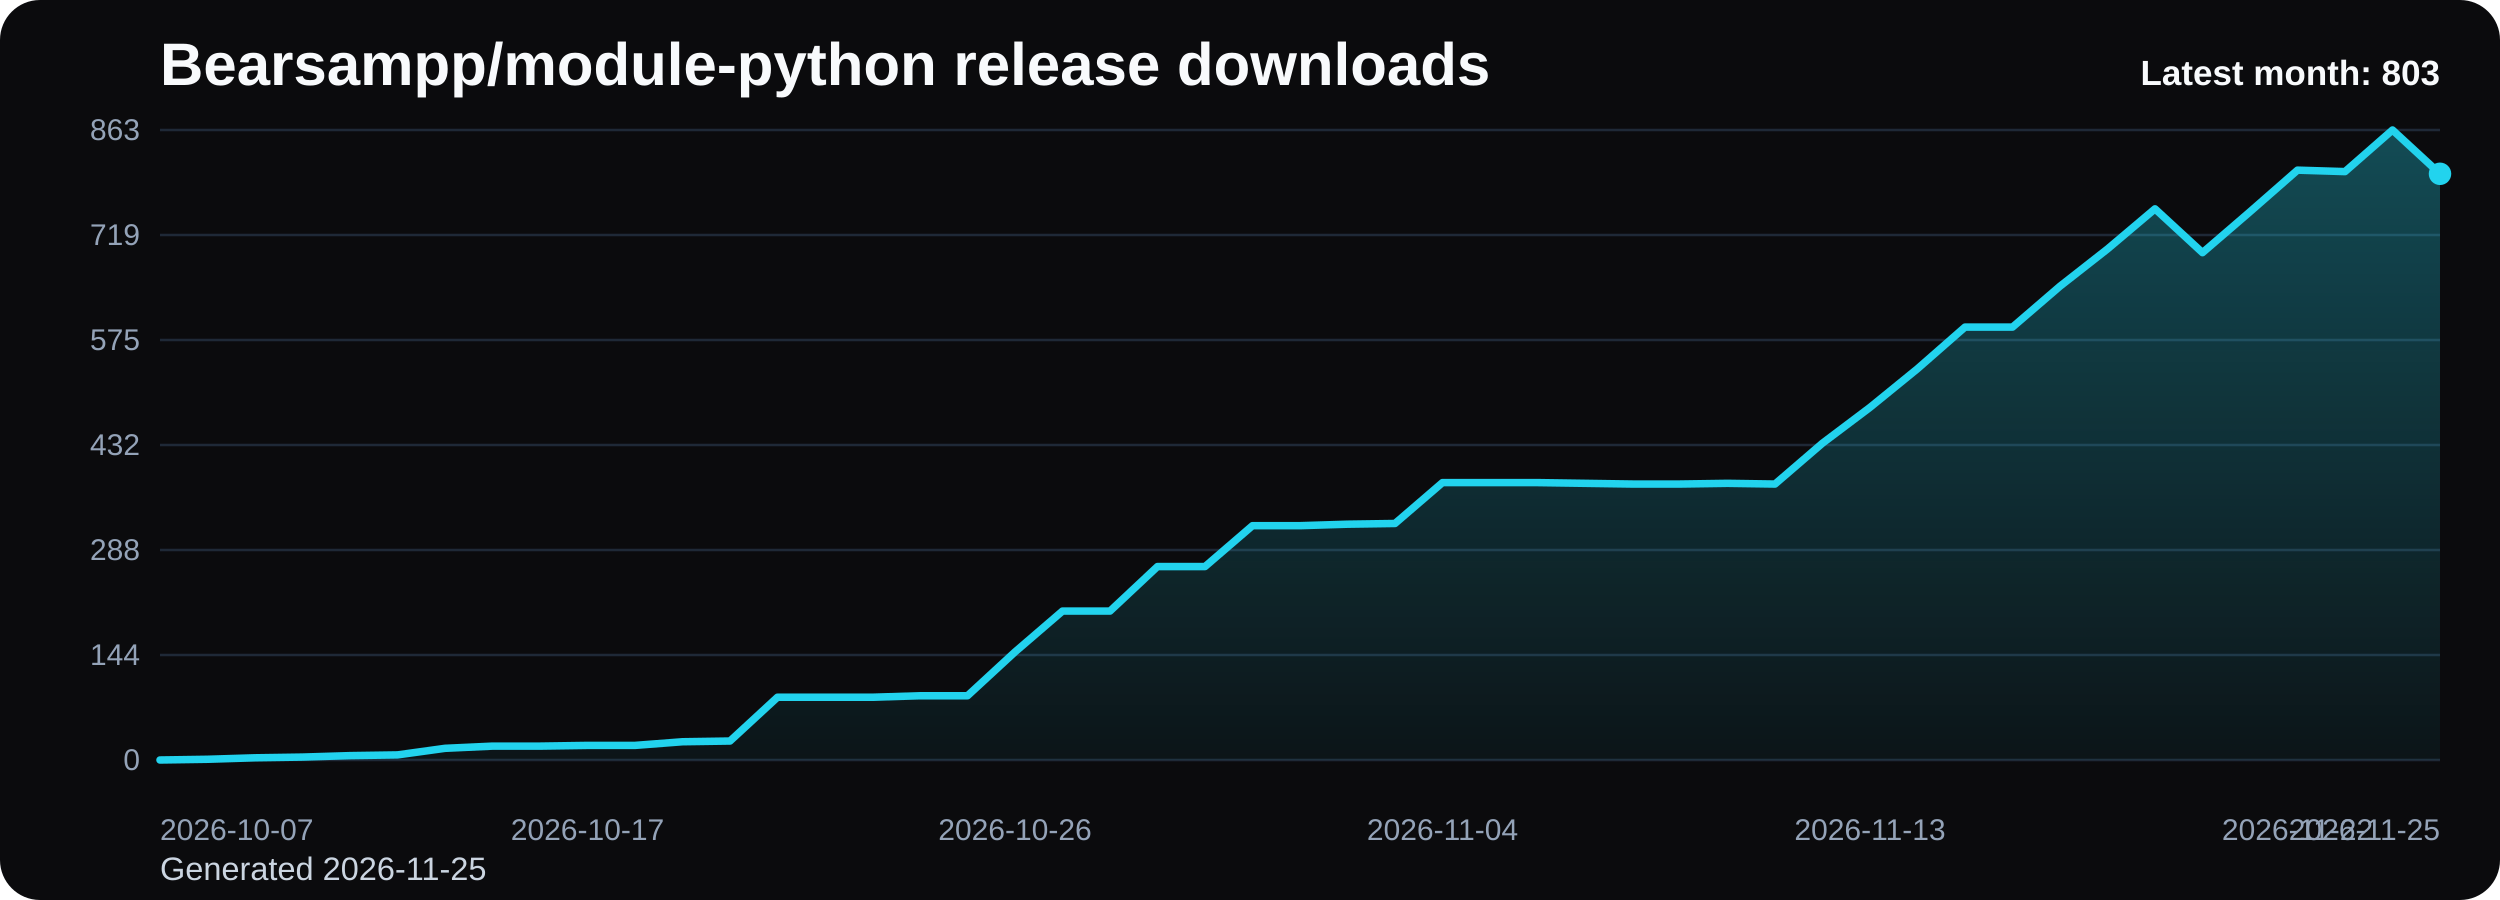
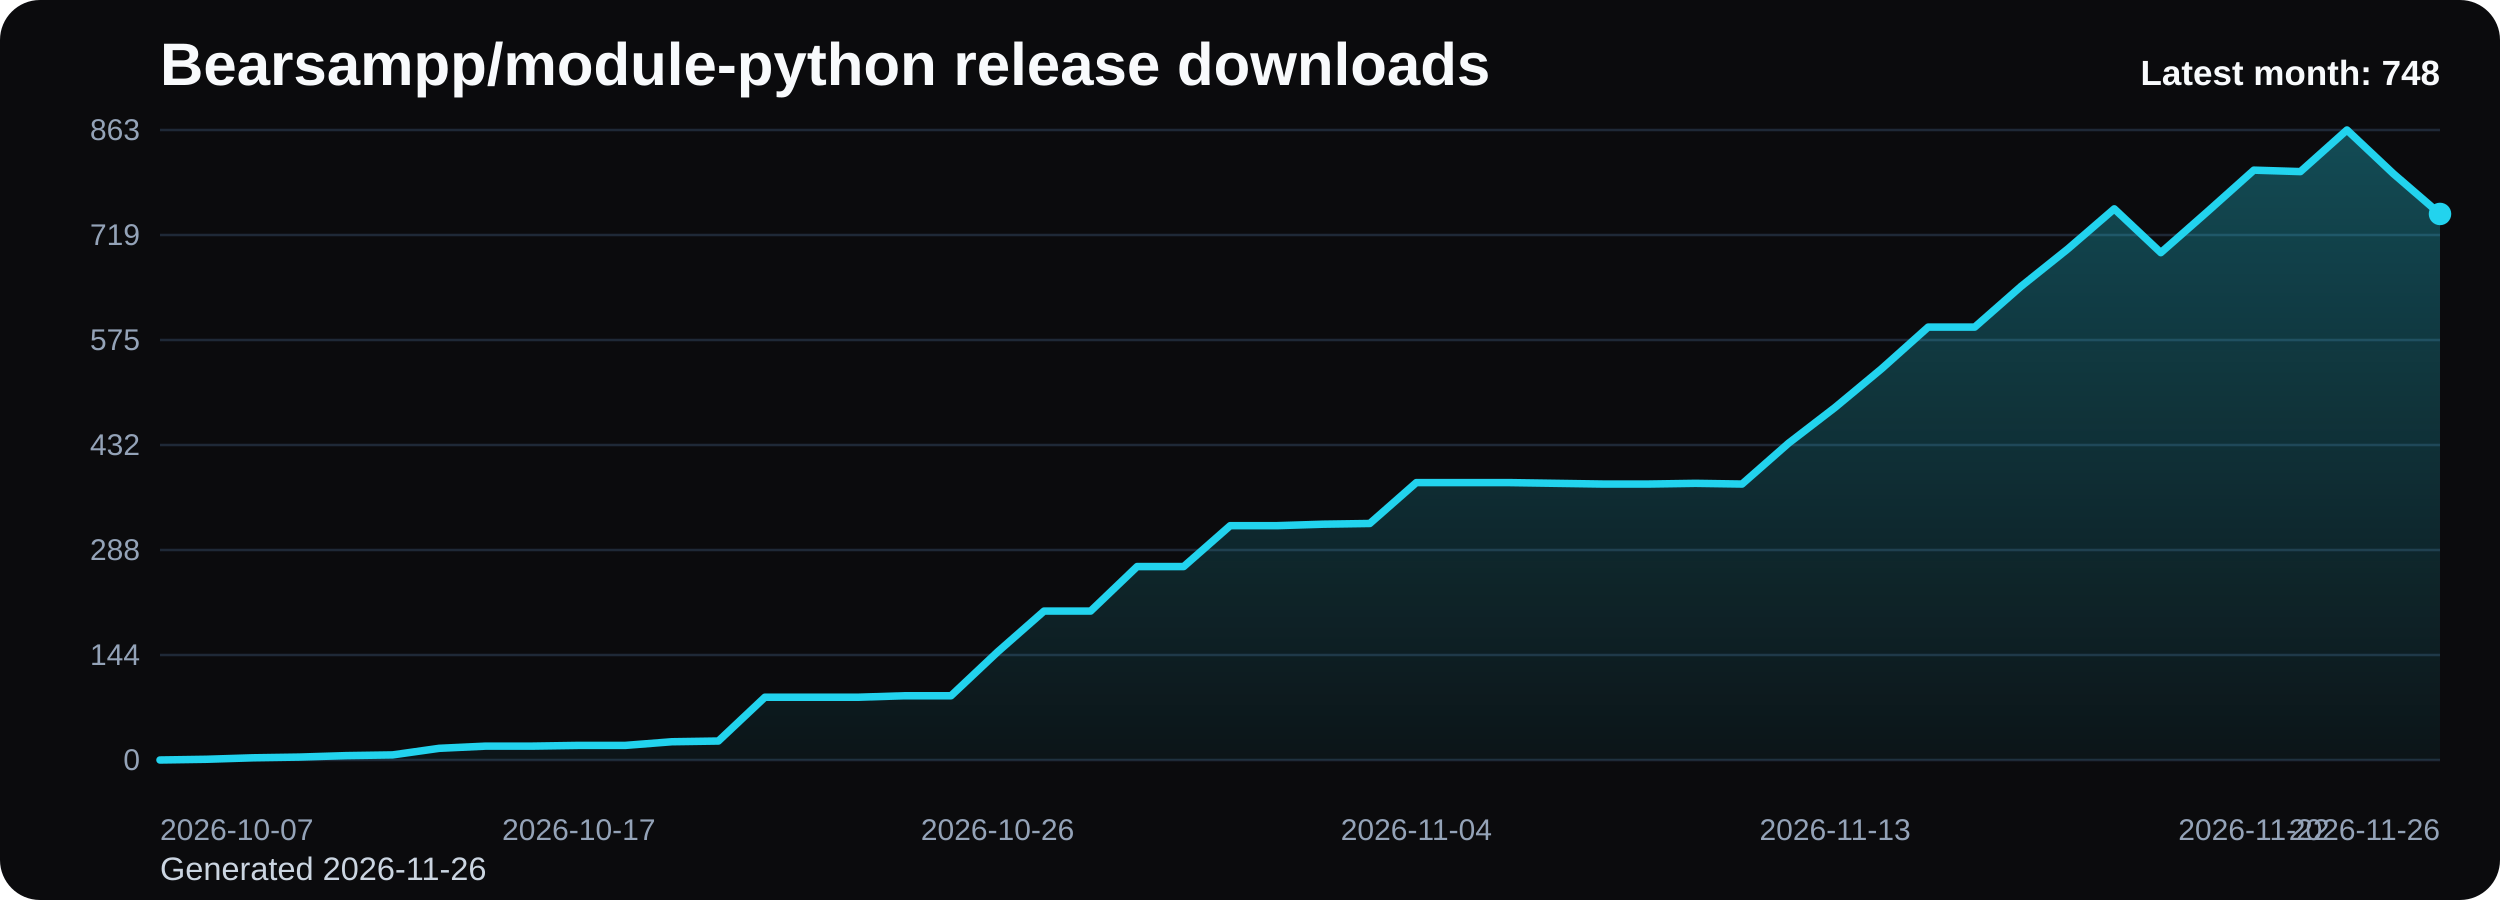
<svg xmlns="http://www.w3.org/2000/svg" viewBox="0 0 1000 360" role="img" aria-label="Bearsampp/module-python release downloads chart">
  <defs>
    <linearGradient id="fill-monthly-black" x1="0" y1="0" x2="0" y2="1">
      <stop offset="0%" stop-color="#22d3ee" stop-opacity="0.32" />
      <stop offset="100%" stop-color="#22d3ee" stop-opacity="0.05" />
    </linearGradient>
    <style>
      .bg { fill: #0b0b0d; }
      .title { font: 700 24px Arial, sans-serif; fill: #f8fafc; }
      .sub { font: 400 13px Arial, sans-serif; fill: #cbd5e1; }
      .grid { stroke: #1f2937; stroke-width: 1; }
      .axis { font: 400 12px Arial, sans-serif; fill: #94a3b8; }
      .line { fill: none; stroke: #22d3ee; stroke-width: 3; stroke-linecap: round; stroke-linejoin: round; }
      .dot { fill: #22d3ee; }
      .value { font: 600 11px Arial, sans-serif; fill: #cbd5e1; }
      .latest { font: 700 14px Arial, sans-serif; fill: #f8fafc; }
    </style>
  </defs>
  <rect class="bg" x="0" y="0" width="1000" height="360" rx="16" />
  <text class="title" x="64" y="34">Bearsampp/module-python release downloads</text>
-   <text class="sub" x="64" y="352">Generated 2026-11-25</text>
+   <text class="sub" x="64" y="352">Generated 2026-11-26</text>
  <line x1="64" y1="52.00" x2="976" y2="52.00" class="grid" />
  <text x="56" y="56.00" text-anchor="end" class="axis">863</text>
  <line x1="64" y1="94.00" x2="976" y2="94.00" class="grid" />
  <text x="56" y="98.00" text-anchor="end" class="axis">719</text>
  <line x1="64" y1="136.00" x2="976" y2="136.00" class="grid" />
  <text x="56" y="140.00" text-anchor="end" class="axis">575</text>
  <line x1="64" y1="178.00" x2="976" y2="178.00" class="grid" />
  <text x="56" y="182.00" text-anchor="end" class="axis">432</text>
  <line x1="64" y1="220.00" x2="976" y2="220.00" class="grid" />
  <text x="56" y="224.00" text-anchor="end" class="axis">288</text>
  <line x1="64" y1="262.00" x2="976" y2="262.00" class="grid" />
  <text x="56" y="266.00" text-anchor="end" class="axis">144</text>
  <line x1="64" y1="304.00" x2="976" y2="304.00" class="grid" />
  <text x="56" y="308.00" text-anchor="end" class="axis">0</text>
-   <path d="M 64.00 304 L 64.00 304.00 L 83.00 303.71 L 102.00 303.12 L 121.00 302.83 L 140.00 302.25 L 159.00 301.96 L 178.00 299.33 L 197.00 298.45 L 216.00 298.45 L 235.00 298.16 L 254.00 298.16 L 273.00 296.70 L 292.00 296.41 L 311.00 278.89 L 330.00 278.89 L 349.00 278.89 L 368.00 278.30 L 387.00 278.30 L 406.00 260.78 L 425.00 244.43 L 444.00 244.43 L 463.00 226.62 L 482.00 226.62 L 501.00 210.27 L 520.00 210.27 L 539.00 209.68 L 558.00 209.39 L 577.00 193.04 L 596.00 193.04 L 615.00 193.04 L 634.00 193.33 L 653.00 193.62 L 672.00 193.62 L 691.00 193.33 L 710.00 193.62 L 729.00 177.27 L 748.00 162.96 L 767.00 147.49 L 786.00 130.84 L 805.00 130.84 L 824.00 114.49 L 843.00 99.60 L 862.00 83.54 L 881.00 101.06 L 900.00 84.70 L 919.00 68.06 L 938.00 68.64 L 957.00 52.00 L 976.00 69.52 L 976.00 304 Z" fill="url(#fill-monthly-black)" />
-   <polyline class="line" points="64.00,304.00 83.00,303.71 102.00,303.12 121.00,302.83 140.00,302.25 159.00,301.96 178.00,299.33 197.00,298.45 216.00,298.45 235.00,298.16 254.00,298.16 273.00,296.70 292.00,296.41 311.00,278.89 330.00,278.89 349.00,278.89 368.00,278.30 387.00,278.30 406.00,260.78 425.00,244.43 444.00,244.43 463.00,226.62 482.00,226.62 501.00,210.27 520.00,210.27 539.00,209.68 558.00,209.39 577.00,193.04 596.00,193.04 615.00,193.04 634.00,193.33 653.00,193.62 672.00,193.62 691.00,193.33 710.00,193.62 729.00,177.27 748.00,162.96 767.00,147.49 786.00,130.84 805.00,130.84 824.00,114.49 843.00,99.60 862.00,83.54 881.00,101.06 900.00,84.70 919.00,68.06 938.00,68.64 957.00,52.00 976.00,69.52" />
-   <circle class="dot" cx="976.00" cy="69.52" r="4.5" />
+   <path d="M 64.00 304 L 64.00 304.00 L 82.61 303.71 L 101.22 303.12 L 119.84 302.83 L 138.45 302.25 L 157.06 301.96 L 175.67 299.33 L 194.29 298.45 L 212.90 298.45 L 231.51 298.16 L 250.12 298.16 L 268.73 296.70 L 287.35 296.41 L 305.96 278.89 L 324.57 278.89 L 343.18 278.89 L 361.80 278.30 L 380.41 278.30 L 399.02 260.78 L 417.63 244.43 L 436.24 244.43 L 454.86 226.62 L 473.47 226.62 L 492.08 210.27 L 510.69 210.27 L 529.31 209.68 L 547.92 209.39 L 566.53 193.04 L 585.14 193.04 L 603.76 193.04 L 622.37 193.33 L 640.98 193.62 L 659.59 193.62 L 678.20 193.33 L 696.82 193.62 L 715.43 177.27 L 734.04 162.96 L 752.65 147.49 L 771.27 130.84 L 789.88 130.84 L 808.49 114.49 L 827.10 99.60 L 845.71 83.54 L 864.33 101.06 L 882.94 84.70 L 901.55 68.06 L 920.16 68.64 L 938.78 52.00 L 957.39 69.52 L 976.00 85.58 L 976.00 304 Z" fill="url(#fill-monthly-black)" />
+   <polyline class="line" points="64.00,304.00 82.61,303.71 101.22,303.12 119.84,302.83 138.45,302.25 157.06,301.96 175.67,299.33 194.29,298.45 212.90,298.45 231.51,298.16 250.12,298.16 268.73,296.70 287.35,296.41 305.96,278.89 324.57,278.89 343.18,278.89 361.80,278.30 380.41,278.30 399.02,260.78 417.63,244.43 436.24,244.43 454.86,226.62 473.47,226.62 492.08,210.27 510.69,210.27 529.31,209.68 547.92,209.39 566.53,193.04 585.14,193.04 603.76,193.04 622.37,193.33 640.98,193.62 659.59,193.62 678.20,193.33 696.82,193.62 715.43,177.27 734.04,162.96 752.65,147.49 771.27,130.84 789.88,130.84 808.49,114.49 827.10,99.60 845.71,83.54 864.33,101.06 882.94,84.70 901.55,68.06 920.16,68.64 938.78,52.00 957.39,69.52 976.00,85.58" />
+   <circle class="dot" cx="976.00" cy="85.58" r="4.5" />
  <text class="axis" x="64.00" y="336" text-anchor="start">2026-10-07</text>
-   <text class="axis" x="235.00" y="336" text-anchor="middle">2026-10-17</text>
-   <text class="axis" x="406.00" y="336" text-anchor="middle">2026-10-26</text>
-   <text class="axis" x="577.00" y="336" text-anchor="middle">2026-11-04</text>
-   <text class="axis" x="748.00" y="336" text-anchor="middle">2026-11-13</text>
-   <text class="axis" x="919.00" y="336" text-anchor="middle">2026-11-22</text>
-   <text class="axis" x="976.00" y="336" text-anchor="end">2026-11-25</text>
-   <text class="latest" x="976" y="34" text-anchor="end">Latest month: 803</text>
+   <text class="axis" x="231.51" y="336" text-anchor="middle">2026-10-17</text>
+   <text class="axis" x="399.02" y="336" text-anchor="middle">2026-10-26</text>
+   <text class="axis" x="566.53" y="336" text-anchor="middle">2026-11-04</text>
+   <text class="axis" x="734.04" y="336" text-anchor="middle">2026-11-13</text>
+   <text class="axis" x="901.55" y="336" text-anchor="middle">2026-11-22</text>
+   <text class="axis" x="976.00" y="336" text-anchor="end">2026-11-26</text>
+   <text class="latest" x="976" y="34" text-anchor="end">Latest month: 748</text>
</svg>
